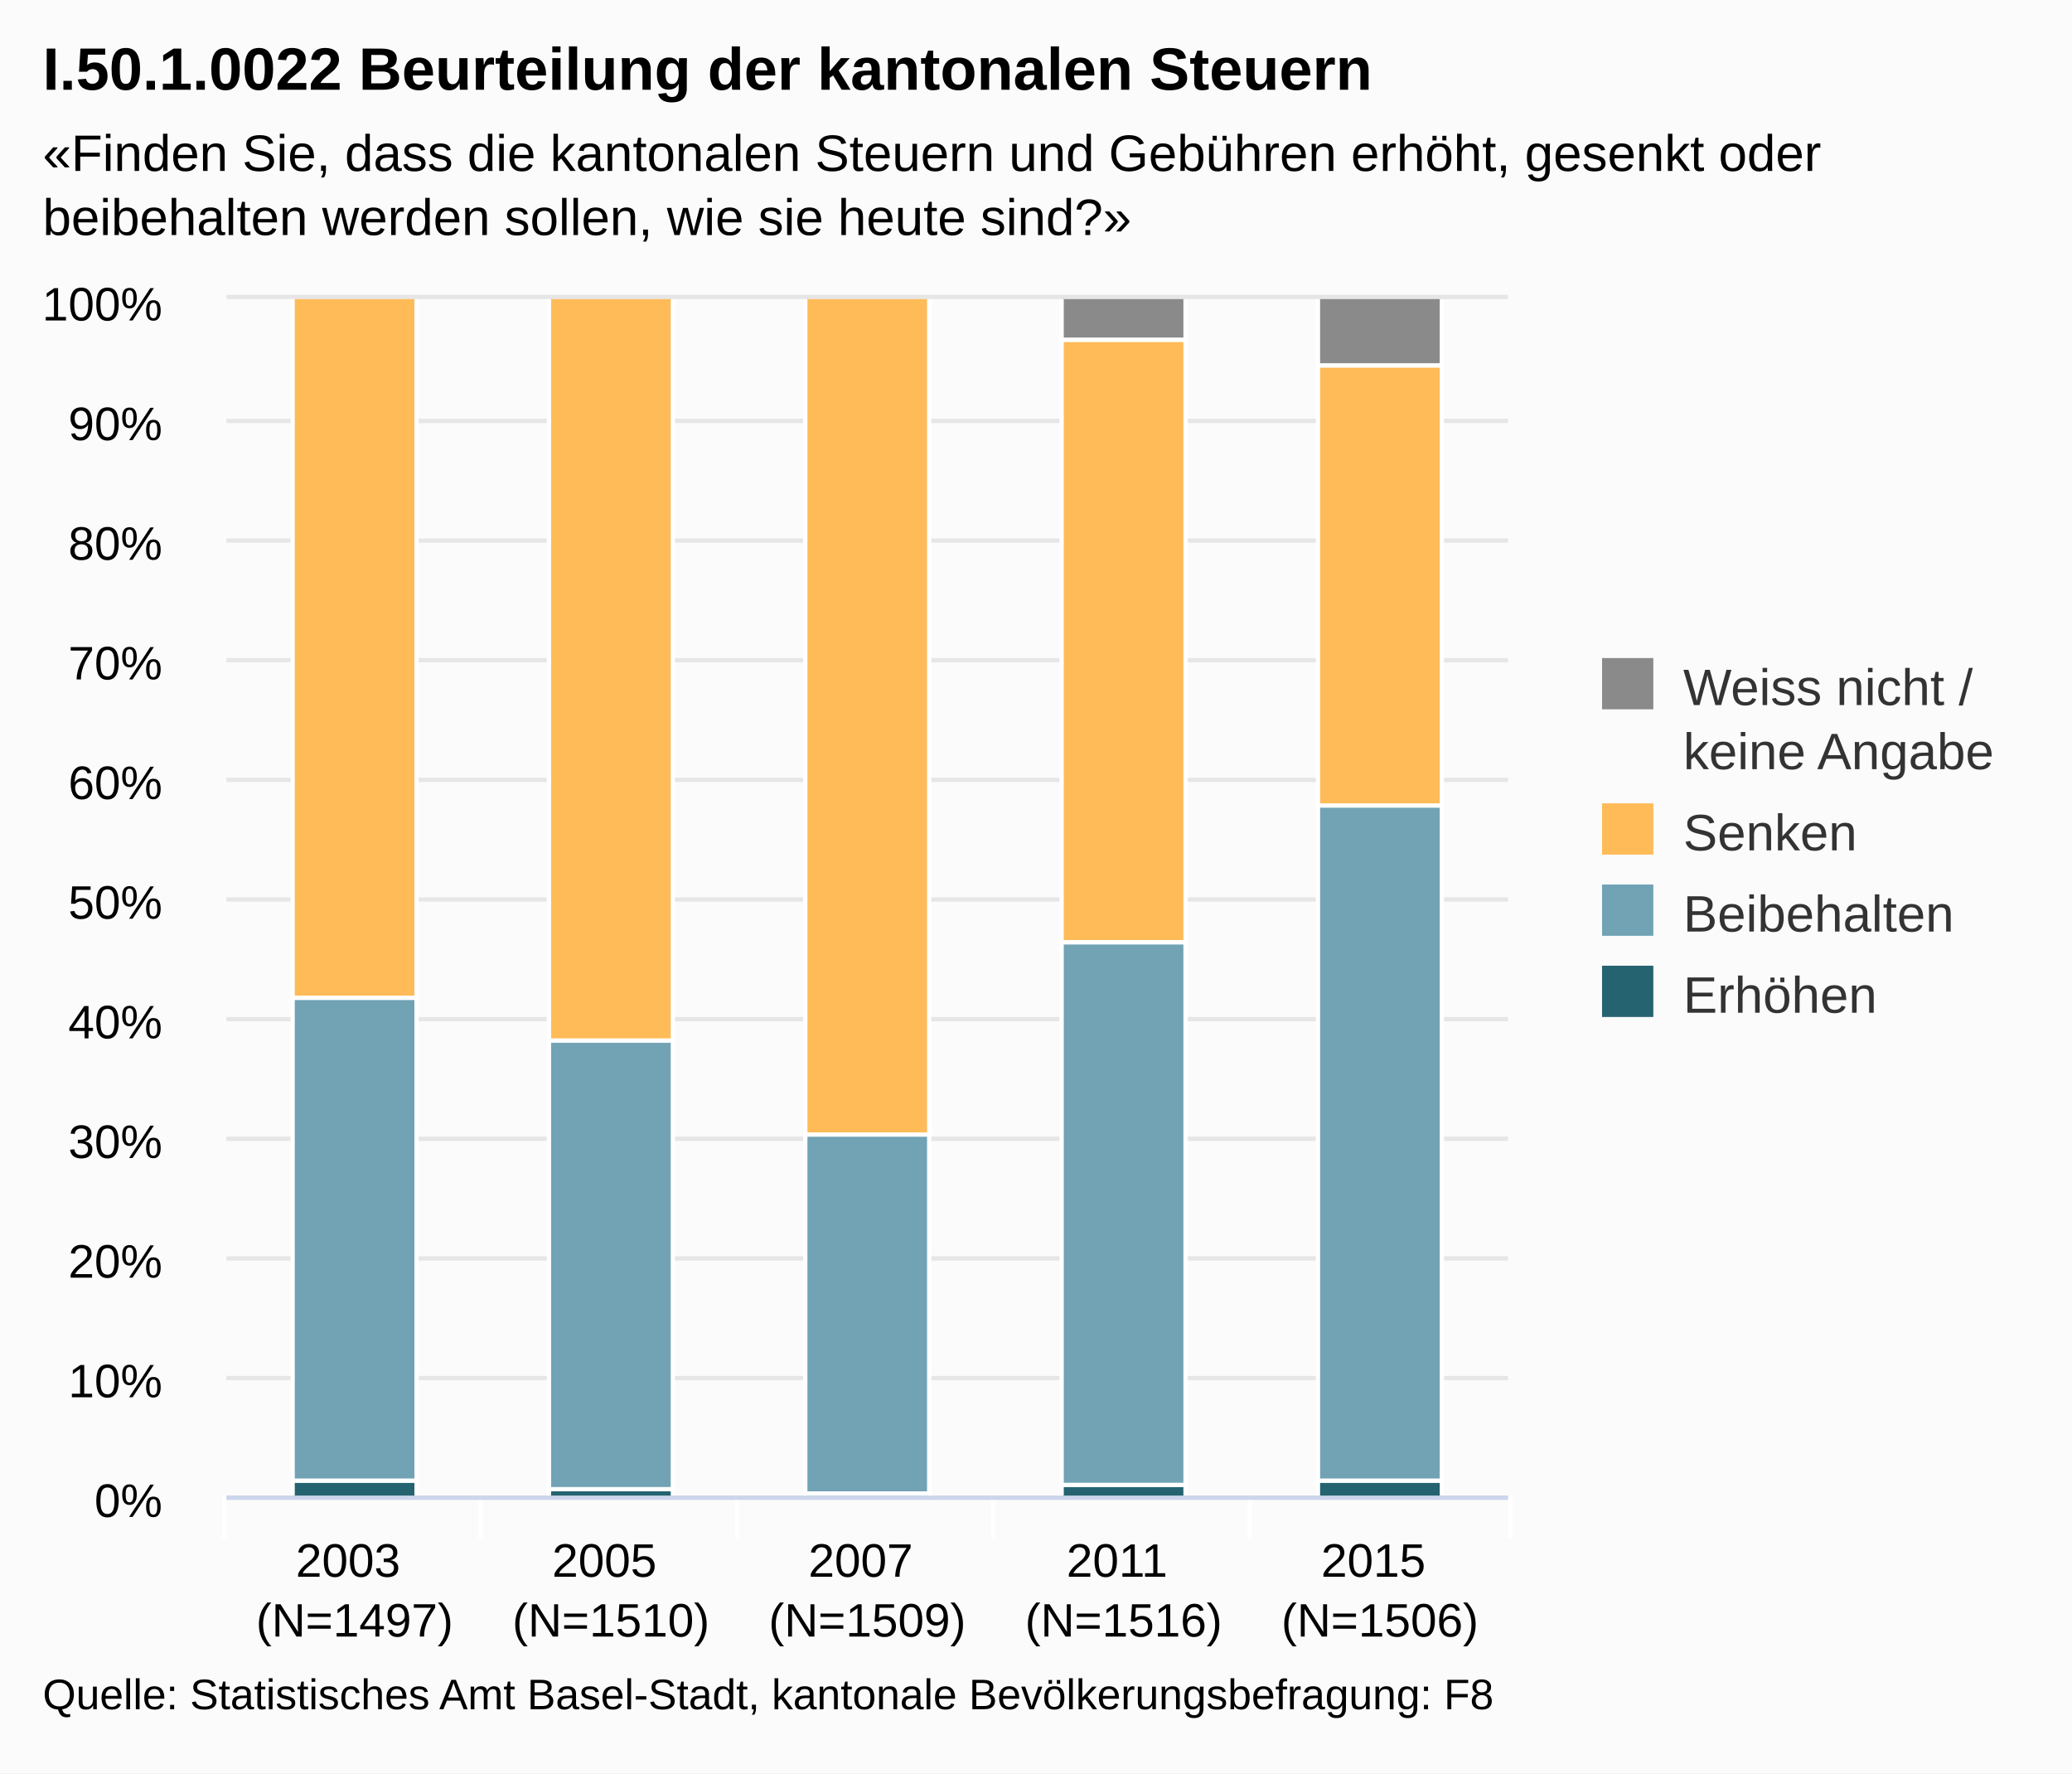
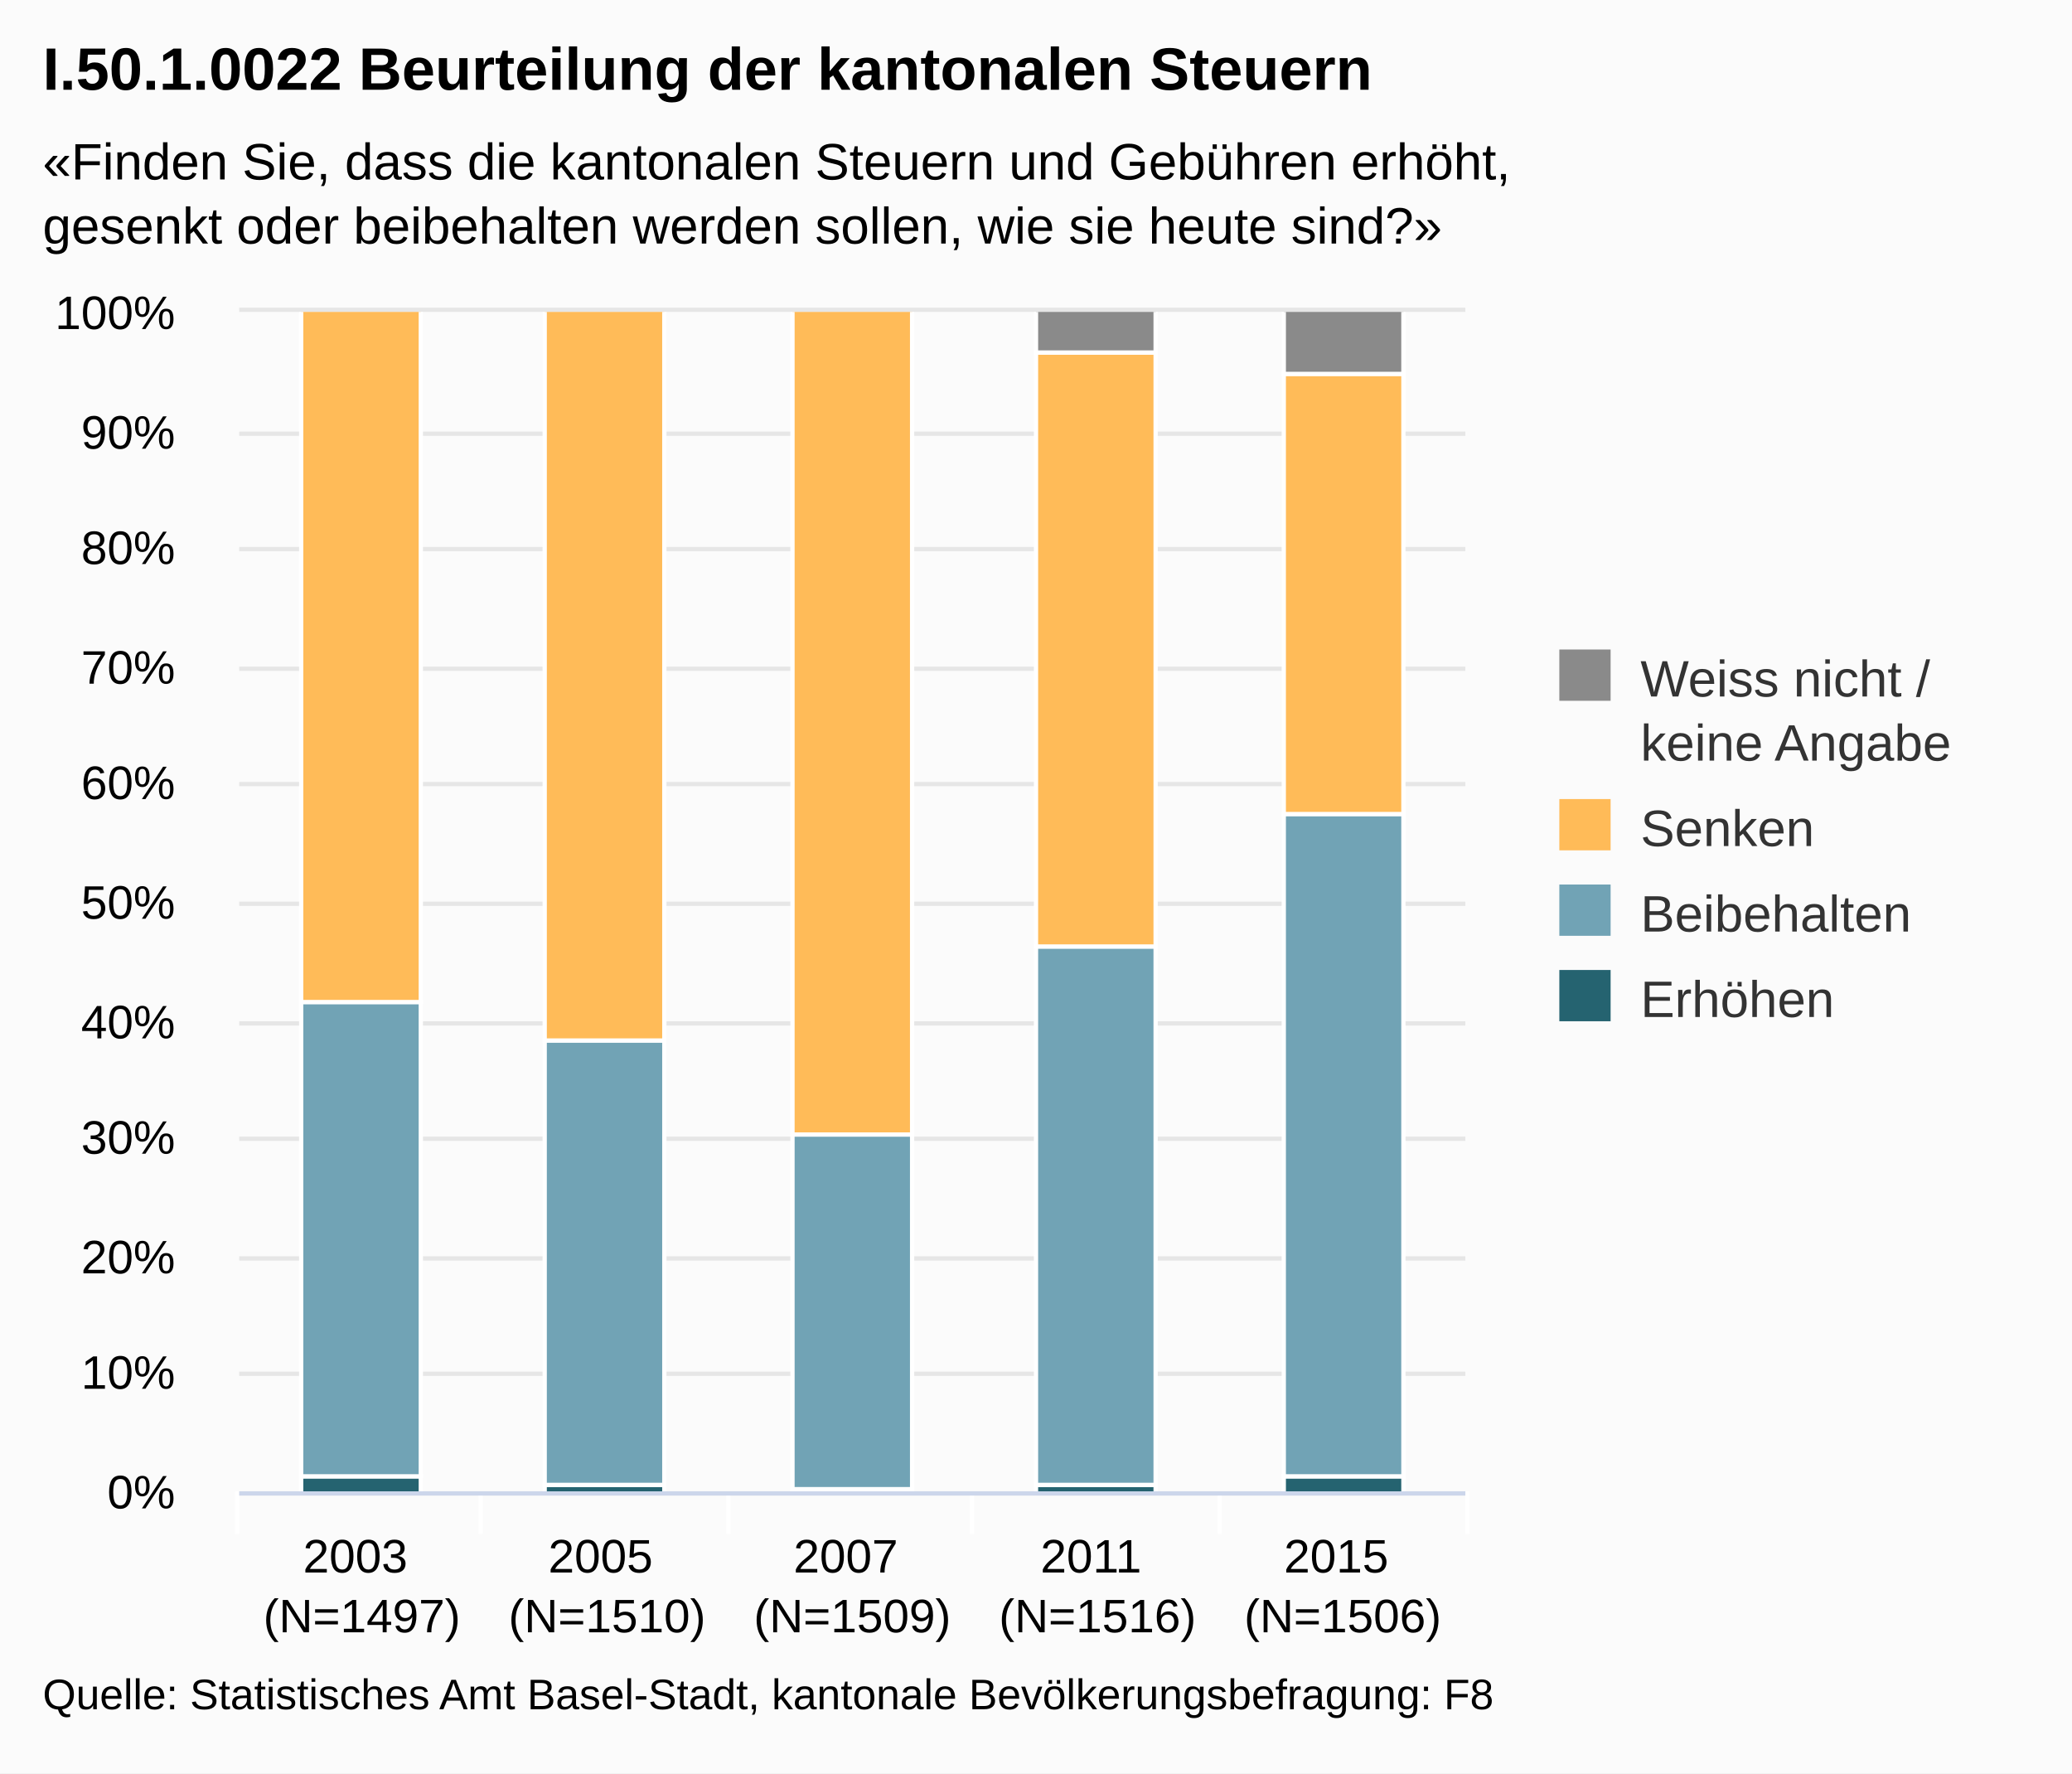
<svg xmlns="http://www.w3.org/2000/svg" class="highcharts-root" viewBox="0 0 485 415" font-family="Arial" font-size="12">
  <defs>
    <clipPath id="a">
-       <path fill="none" d="M0 0h300v280H0z" />
+       <path fill="none" d="M0 0h287v276H0z" />
    </clipPath>
  </defs>
  <rect fill="#fbfbfb" class="highcharts-background" width="485" height="415" rx="0" ry="0" />
-   <path fill="none" class="highcharts-plot-background" d="M53 70h300v280H53z" />
+   <path fill="none" class="highcharts-plot-background" d="M56 73h287v276H56z" />
  <g class="highcharts-grid highcharts-xaxis-grid">
-     <path fill="none" class="highcharts-grid-line" d="M112.5 70v280m60-280v280m60-280v280m60-280v280m60-280v280M52.5 70v280" />
+     <path fill="none" class="highcharts-grid-line" d="M112.5 73v276m58-276v276m57-276v276m58-276v276m57-276v276M55.5 73v276" />
  </g>
  <g class="highcharts-grid highcharts-yaxis-grid">
-     <path fill="none" stroke="#e6e6e6" class="highcharts-grid-line" d="M53 350.5h300m-300-28h300m-300-28h300m-300-28h300m-300-28h300m-300-28h300m-300-28h300m-300-28h300m-300-28h300m-300-28h300m-300-29h300" />
+     <path fill="none" stroke="#e6e6e6" class="highcharts-grid-line" d="M56 349.5h287m-287-28h287m-287-27h287m-287-28h287m-287-27h287m-287-28h287m-287-28h287m-287-27h287m-287-28h287m-287-27h287m-287-29h287" />
  </g>
-   <path fill="none" class="highcharts-plot-border" d="M53 70h300v280H53z" />
+   <path fill="none" class="highcharts-plot-border" d="M56 73h287v276H56z" />
  <g class="highcharts-axis highcharts-xaxis">
-     <path fill="none" class="highcharts-tick" stroke="#FFF" d="M112.5 350v10m60-10v10m60-10v10m60-10v10m61-10v10m-301-10v10" />
-     <path fill="none" class="highcharts-axis-line" stroke="#ccd6eb" d="M53 350.5h300" />
+     <path fill="none" class="highcharts-tick" stroke="#FFF" d="M112.5 349v10m58-10v10m57-10v10m58-10v10m58-10v10m-288-10v10" />
+     <path fill="none" class="highcharts-axis-line" stroke="#ccd6eb" d="M56 349.5h287" />
  </g>
  <g class="highcharts-axis highcharts-yaxis">
-     <path fill="none" class="highcharts-axis-line" d="M53 70v280" />
+     <path fill="none" class="highcharts-axis-line" d="M56 73v276" />
  </g>
  <g class="highcharts-series-group">
-     <g class="highcharts-series highcharts-series-0 highcharts-column-series highcharts-color-undefined highcharts-tracker" transform="translate(53 70)" clip-path="url(#a)">
-       <path fill="#256370" class="highcharts-point" stroke="#fff" d="M15.5 276.5h29v4h-29zm60 2h29v2h-29zm60 1h29v1h-29zm60-2h29v3h-29zm60-1h29v4h-29z" />
+     <g class="highcharts-series highcharts-series-0 highcharts-column-series highcharts-color-undefined highcharts-tracker" transform="translate(56 73)" clip-path="url(#a)">
+       <path fill="#256370" class="highcharts-point" stroke="#fff" d="M14.5 272.5h28v4h-28zm57 2h28v2h-28zm58 1h28v1h-28zm57-1h28v2h-28zm58-2h28v4h-28z" />
    </g>
-     <g class="highcharts-series highcharts-series-1 highcharts-column-series highcharts-color-undefined highcharts-tracker" transform="translate(53 70)" clip-path="url(#a)">
-       <path fill="#71A3B5" class="highcharts-point" stroke="#fff" d="M15.5 163.5h29v113h-29zm60 10h29v105h-29zm60 22h29v84h-29zm60-45h29v127h-29zm60-32h29v158h-29z" />
+     <g class="highcharts-series highcharts-series-1 highcharts-column-series highcharts-color-undefined highcharts-tracker" transform="translate(56 73)" clip-path="url(#a)">
+       <path fill="#71A3B5" class="highcharts-point" stroke="#fff" d="M14.5 161.5h28v111h-28zm57 9h28v104h-28zm58 22h28v83h-28zm57-44h28v126h-28zm58-31h28v155h-28z" />
    </g>
-     <g class="highcharts-series highcharts-series-2 highcharts-column-series highcharts-color-undefined highcharts-tracker" transform="translate(53 70)" clip-path="url(#a)">
-       <path fill="#FFBB58" class="highcharts-point" stroke="#fff" d="M15.5-.5h29v164h-29zm60 0h29v174h-29zm60 0h29v196h-29zm60 10h29v141h-29zm60 6h29v103h-29z" />
+     <g class="highcharts-series highcharts-series-2 highcharts-column-series highcharts-color-undefined highcharts-tracker" transform="translate(56 73)" clip-path="url(#a)">
+       <path fill="#FFBB58" class="highcharts-point" stroke="#fff" d="M14.5-.5h28v162h-28zm57 0h28v171h-28zm58 0h28v193h-28zm57 10h28v139h-28zm58 5h28v103h-28z" />
    </g>
-     <g class="highcharts-series highcharts-series-3 highcharts-column-series highcharts-color-undefined highcharts-tracker" transform="translate(53 70)" clip-path="url(#a)">
-       <path fill="#8A8A8A" class="highcharts-point" stroke="#fff" d="M195.5-.5h29v10h-29zm60 0h29v16h-29z" />
+     <g class="highcharts-series highcharts-series-3 highcharts-column-series highcharts-color-undefined highcharts-tracker" transform="translate(56 73)" clip-path="url(#a)">
+       <path fill="#8A8A8A" class="highcharts-point" stroke="#fff" d="M186.5-.5h28v10h-28zm58 0h28v15h-28z" />
    </g>
  </g>
  <text x="10" class="highcharts-title" style="width:421px" y="21" color="#000" font-size="14" font-weight="700">
    <tspan>I.50.1.0022 Beurteilung der kantonalen Steuern</tspan>
  </text>
-   <text x="10" class="highcharts-subtitle" style="width:421px" y="40" color="#000">
-     <tspan>«Finden Sie, dass die kantonalen Steuern und Gebühren erhöht, gesenkt oder</tspan>
-     <tspan dy="15" x="10">beibehalten werden sollen, wie sie heute sind?»</tspan>
+   <text x="10" class="highcharts-subtitle" style="width:421px" y="42" color="#000">
+     <tspan>«Finden Sie, dass die kantonalen Steuern und Gebühren erhöht,</tspan>
+     <tspan dy="15" x="10">gesenkt oder beibehalten werden sollen, wie sie heute sind?»</tspan>
  </text>
-   <g class="highcharts-legend" transform="translate(365 147)">
-     <rect fill="none" class="highcharts-legend-box" rx="0" ry="0" width="110" height="102" />
+   <g class="highcharts-legend" transform="translate(355 145)">
+     <rect fill="none" class="highcharts-legend-box" rx="0" ry="0" width="119" height="106" />
    <g class="highcharts-legend-item highcharts-column-series highcharts-color-undefined highcharts-series-3">
      <text x="21" y="15" color="#333" font-weight="400" cursor="pointer" fill="#333" transform="translate(8 3)">
        <tspan>Weiss nicht /</tspan>
        <tspan x="21" dy="15">keine Angabe</tspan>
      </text>
      <path fill="#8A8A8A" class="highcharts-point" d="M10 7h12v12H10z" />
    </g>
    <g class="highcharts-legend-item highcharts-column-series highcharts-color-undefined highcharts-series-2">
-       <text x="21" y="15" color="#333" font-weight="400" cursor="pointer" fill="#333" transform="translate(8 37)">
+       <text x="21" y="15" color="#333" font-weight="400" cursor="pointer" fill="#333" transform="translate(8 38)">
                Senken
            </text>
-       <path fill="#FFBB58" class="highcharts-point" d="M10 41h12v12H10z" />
+       <path fill="#FFBB58" class="highcharts-point" d="M10 42h12v12H10z" />
    </g>
    <g class="highcharts-legend-item highcharts-column-series highcharts-color-undefined highcharts-series-1">
-       <text x="21" y="15" color="#333" font-weight="400" cursor="pointer" fill="#333" transform="translate(8 56)">
+       <text x="21" y="15" color="#333" font-weight="400" cursor="pointer" fill="#333" transform="translate(8 58)">
                Beibehalten
            </text>
-       <path fill="#71A3B5" class="highcharts-point" d="M10 60h12v12H10z" />
+       <path fill="#71A3B5" class="highcharts-point" d="M10 62h12v12H10z" />
    </g>
    <g class="highcharts-legend-item highcharts-column-series highcharts-color-undefined highcharts-series-0">
-       <text x="21" y="15" color="#333" font-weight="400" cursor="pointer" fill="#333" transform="translate(8 75)">
+       <text x="21" y="15" color="#333" font-weight="400" cursor="pointer" fill="#333" transform="translate(8 78)">
                Erhöhen
            </text>
-       <path fill="#256370" class="highcharts-point" d="M10 79h12v12H10z" />
+       <path fill="#256370" class="highcharts-point" d="M10 82h12v12H10z" />
    </g>
  </g>
  <g class="highcharts-axis-labels highcharts-xaxis-labels" text-anchor="middle" color="#000" cursor="default" font-size="11">
-     <text x="83" y="369">
+     <text x="84.7" y="368">
      <tspan>2003</tspan>
-       <tspan x="83" dy="14">(N=1497)</tspan>
+       <tspan x="84.7" dy="14">(N=1497)</tspan>
    </text>
-     <text x="143" y="369">
+     <text x="142.1" y="368">
      <tspan>2005</tspan>
-       <tspan x="143" dy="14">(N=1510)</tspan>
+       <tspan x="142.1" dy="14">(N=1510)</tspan>
    </text>
-     <text x="203" y="369">
+     <text x="199.5" y="368">
      <tspan>2007</tspan>
-       <tspan x="203" dy="14">(N=1509)</tspan>
+       <tspan x="199.5" dy="14">(N=1509)</tspan>
    </text>
-     <text x="263" y="369">
+     <text x="256.9" y="368">
      <tspan>2011</tspan>
-       <tspan x="263" dy="14">(N=1516)</tspan>
+       <tspan x="256.9" dy="14">(N=1516)</tspan>
    </text>
-     <text x="323" y="369">
+     <text x="314.3" y="368">
      <tspan>2015</tspan>
-       <tspan x="323" dy="14">(N=1506)</tspan>
+       <tspan x="314.3" dy="14">(N=1506)</tspan>
    </text>
  </g>
  <g class="highcharts-axis-labels highcharts-yaxis-labels" text-anchor="end" color="#000" cursor="default" font-size="11">
-     <text x="38" style="width:150px" y="355">
+     <text x="41" style="width:150px" y="353">
      <tspan>0%</tspan>
    </text>
-     <text x="38" style="width:150px" y="327">
+     <text x="41" style="width:150px" y="325">
      <tspan>10%</tspan>
    </text>
-     <text x="38" style="width:150px" y="299">
+     <text x="41" style="width:150px" y="298">
      <tspan>20%</tspan>
    </text>
-     <text x="38" style="width:150px" y="271">
+     <text x="41" style="width:150px" y="270">
      <tspan>30%</tspan>
    </text>
-     <text x="38" style="width:150px" y="243">
+     <text x="41" style="width:150px" y="243">
      <tspan>40%</tspan>
    </text>
-     <text x="38" style="width:150px" y="215">
+     <text x="41" style="width:150px" y="215">
      <tspan>50%</tspan>
    </text>
-     <text x="38" style="width:150px" y="187">
+     <text x="41" style="width:150px" y="187">
      <tspan>60%</tspan>
    </text>
-     <text x="38" style="width:150px" y="159">
+     <text x="41" style="width:150px" y="160">
      <tspan>70%</tspan>
    </text>
-     <text x="38" style="width:150px" y="131">
+     <text x="41" style="width:150px" y="132">
      <tspan>80%</tspan>
    </text>
-     <text x="38" style="width:150px" y="103">
+     <text x="41" style="width:150px" y="105">
      <tspan>90%</tspan>
    </text>
-     <text x="38" style="width:150px" y="75">
+     <text x="41" style="width:150px" y="77">
      <tspan>100%</tspan>
    </text>
  </g>
  <text x="10" class="highcharts-credits" y="400" cursor="default" color="#000" font-size="10">
    <tspan>Quelle: Statistisches Amt Basel-Stadt, kantonale Bevölkerungsbefragung: F8</tspan>
  </text>
</svg>
